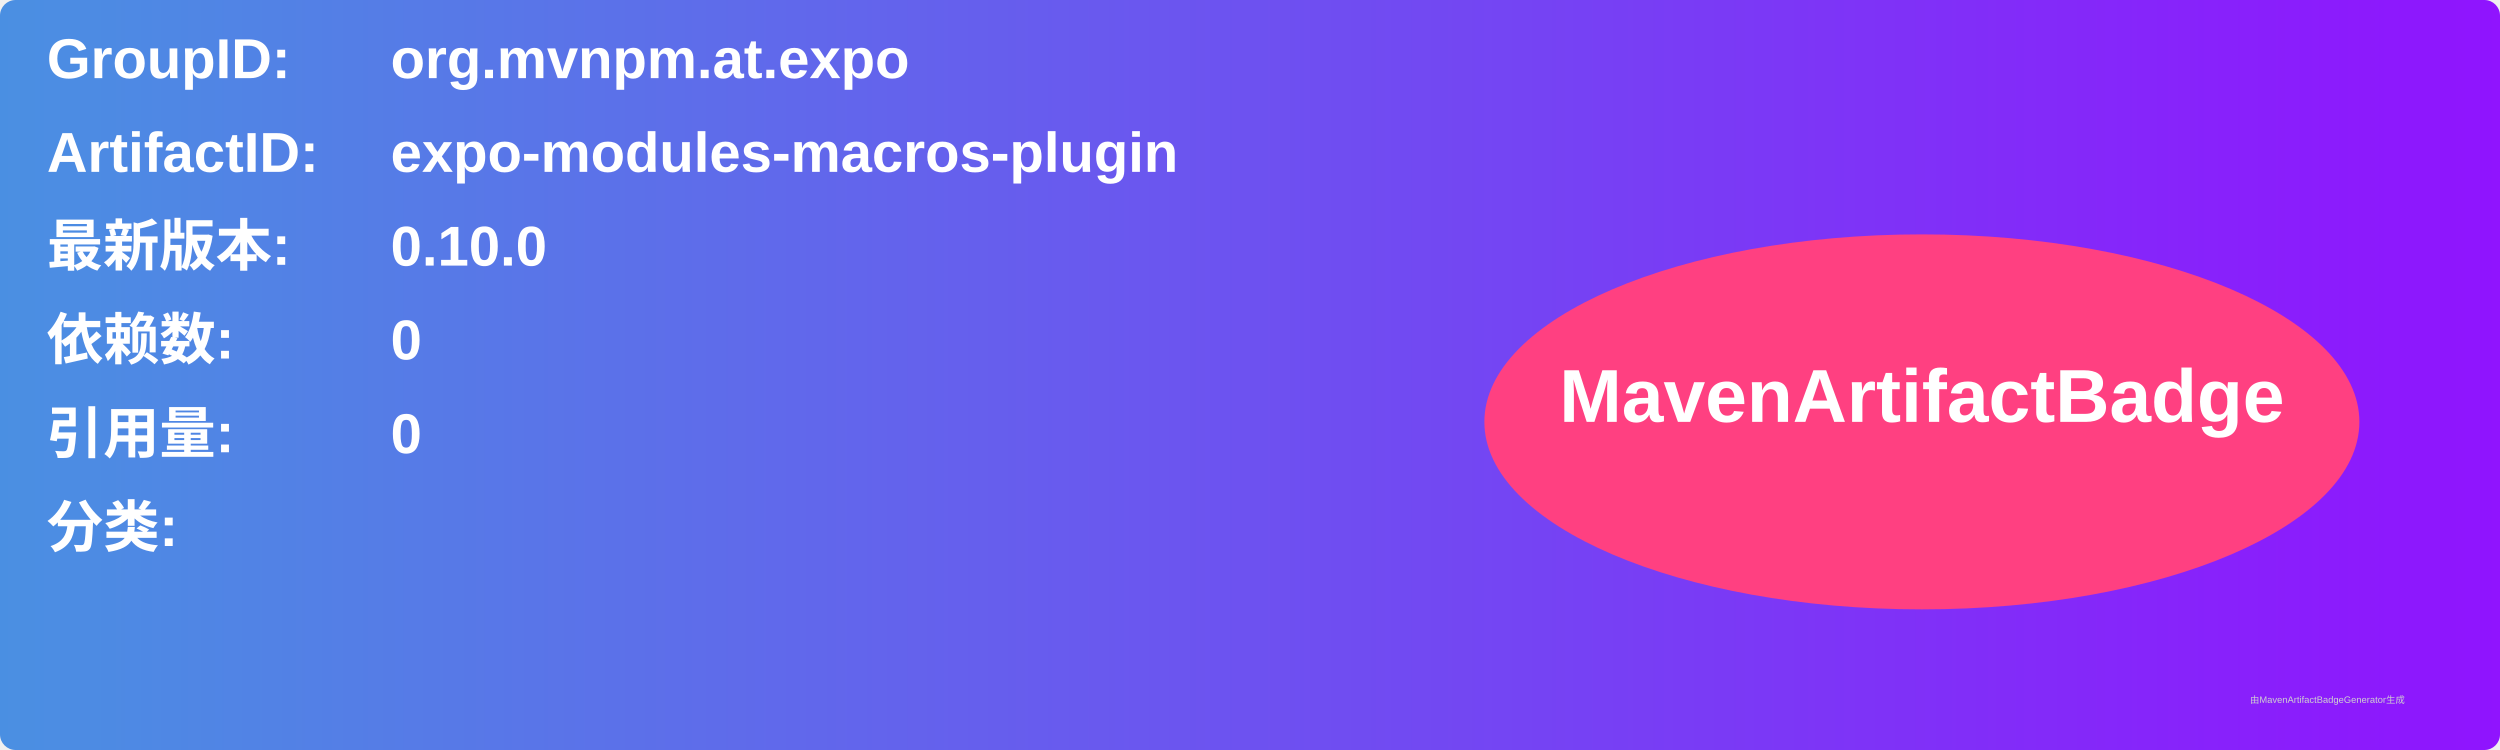
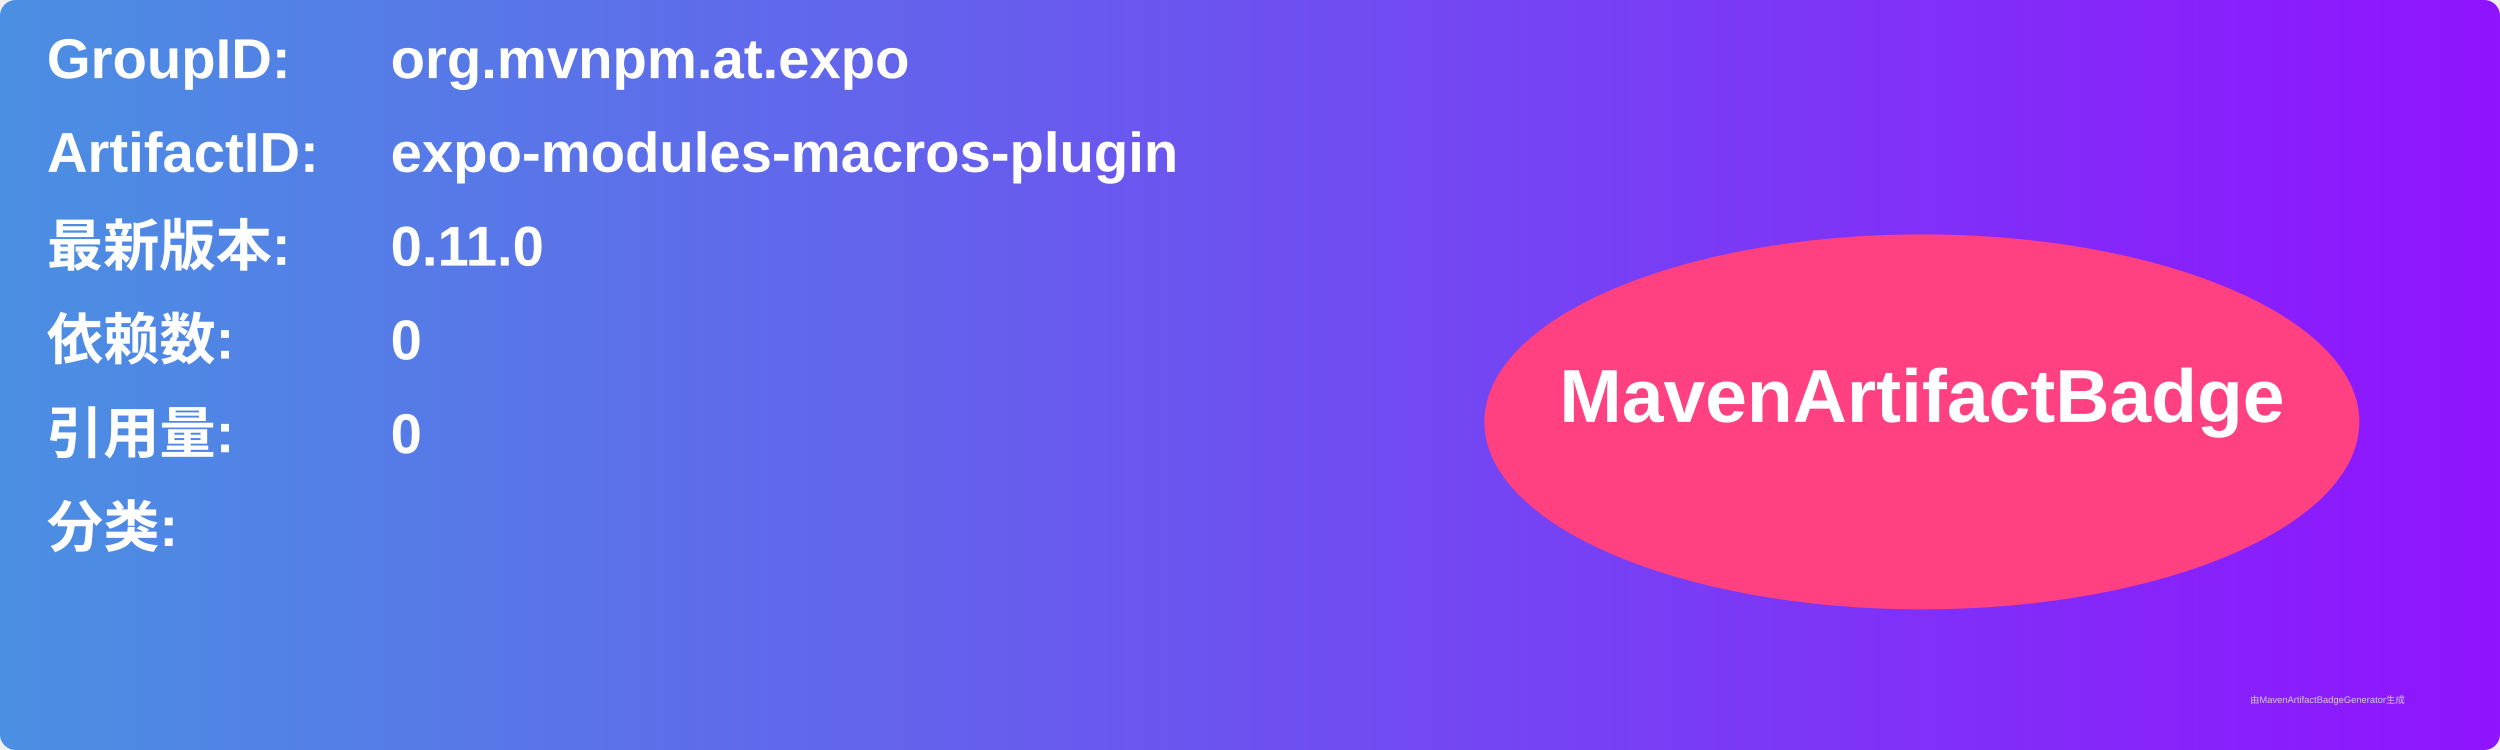
<svg xmlns="http://www.w3.org/2000/svg" width="800" height="240" viewBox="0 0 800 240">
  <linearGradient id="grad" x1="0%" y1="0%" x2="100%" y2="0%">
    <stop offset="0%" stop-color="#4a90e2" />
    <stop offset="100%" stop-color="#9013fe" />
  </linearGradient>
  <rect width="100%" height="100%" rx="5" ry="5" fill="url(#grad)" />
  <g transform="translate(15, 15)">
    <text x="0" y="10" font-family="Arial" font-size="18" fill="white" font-weight="bold" width="260">GroupID:</text>
    <text x="110" y="10" font-family="Arial" font-size="18" fill="white" font-weight="bold" width="460">org.mvnpm.at.expo</text>
    <text x="0" y="40" font-family="Arial" font-size="18" fill="white" font-weight="bold" width="260">ArtifactID:</text>
    <text x="110" y="40" font-family="Arial" font-size="18" fill="white" font-weight="bold" width="460">expo-modules-macros-plugin</text>
    <text x="0" y="70" font-family="Arial" font-size="18" fill="white" font-weight="bold">最新版本:</text>
    <text x="110" y="70" font-family="Arial" font-size="18" fill="white" font-weight="bold">
-       <tspan font-weight="bold">0.10.0</tspan>
+       <tspan font-weight="bold">0.11.0</tspan>
    </text>
    <text x="0" y="100" font-family="Arial" font-size="18" fill="white" font-weight="bold">依赖数: </text>
    <text x="110" y="100" font-family="Arial" font-size="18" fill="white">
      <tspan font-weight="bold">0</tspan>
    </text>
    <text x="0" y="130" font-family="Arial" font-size="18" fill="white" font-weight="bold">引用量: </text>
    <text x="110" y="130" font-family="Arial" font-size="18" fill="white">
      <tspan font-weight="bold">0</tspan>
    </text>
    <text x="0" y="160" font-family="Arial" font-size="18" fill="white" font-weight="bold">分类:</text>
    <text x="10" y="190" font-family="Arial" font-size="10" fill="white">
      <tspan font-weight="bold" />
    </text>
    <ellipse cx="600" cy="120" rx="140" ry="60" fill="#ff4081" />
    <text x="600" y="120" text-anchor="middle" font-family="Arial" font-size="24" fill="white" font-weight="bold">MavenArtifactBadge</text>
  </g>
  <text x="720" y="225" font-family="Arial" font-size="3" fill="#d0d0d0">由MavenArtifactBadgeGenerator生成</text>
</svg>
